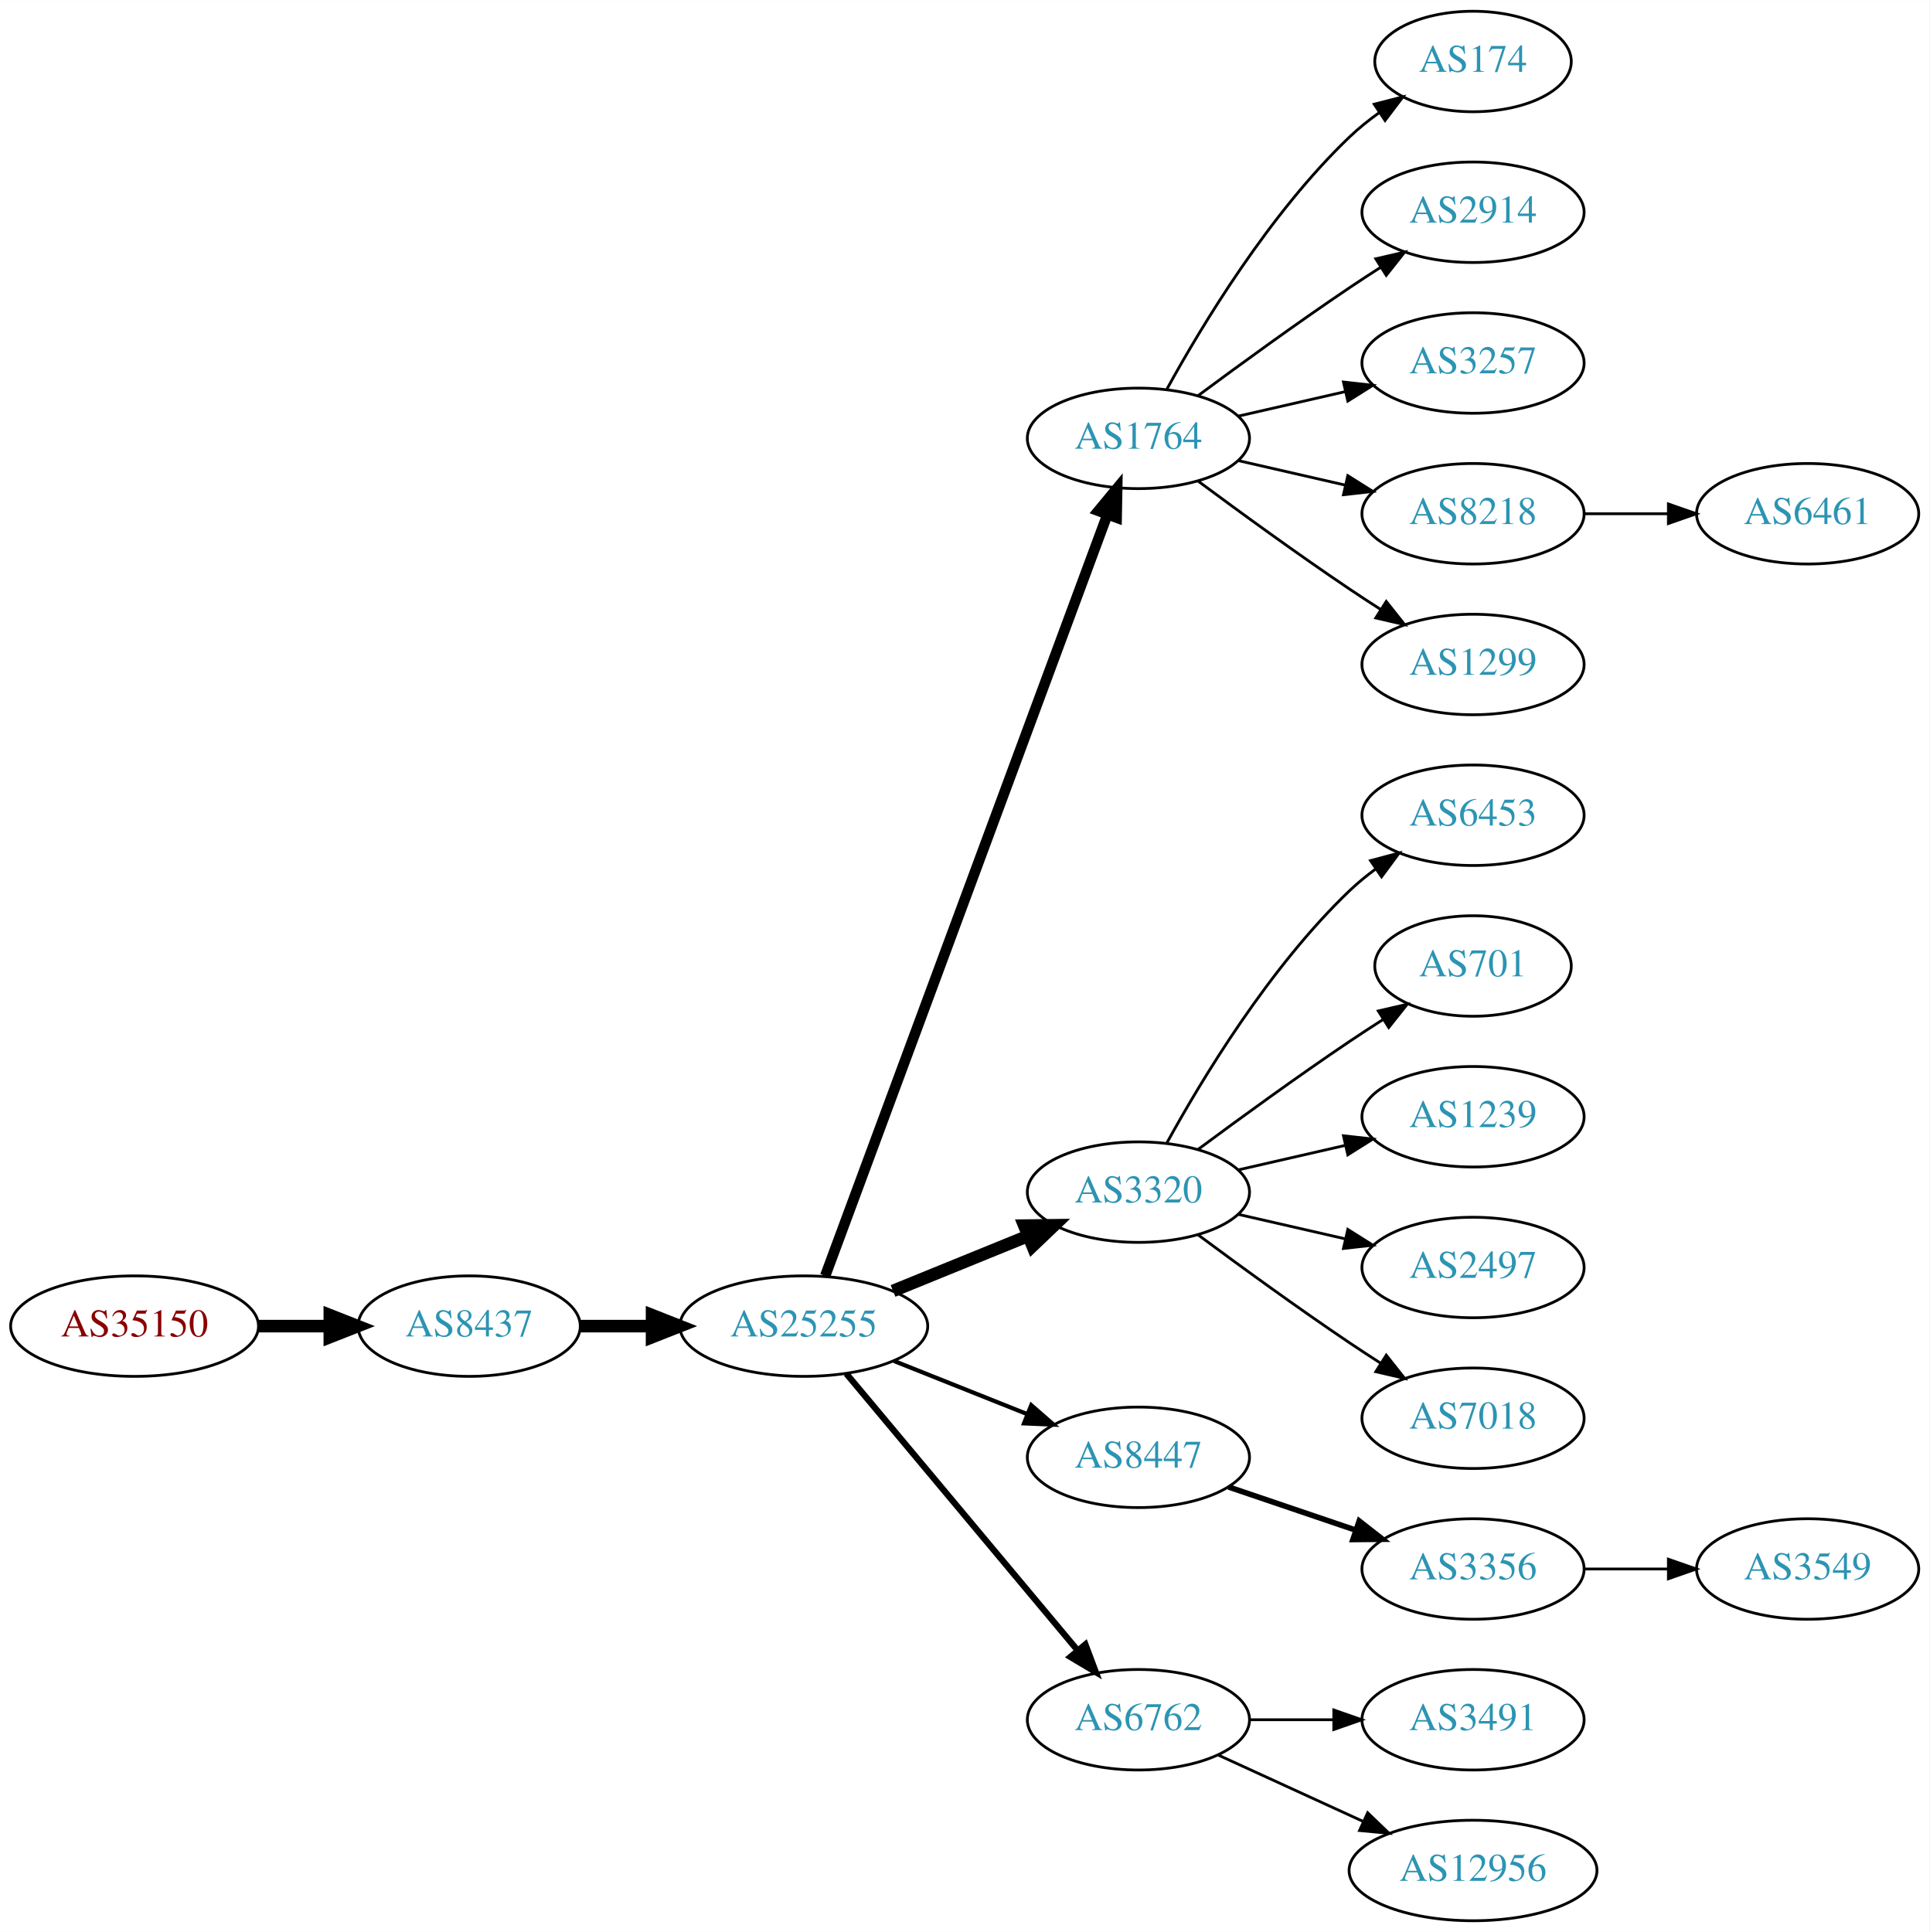
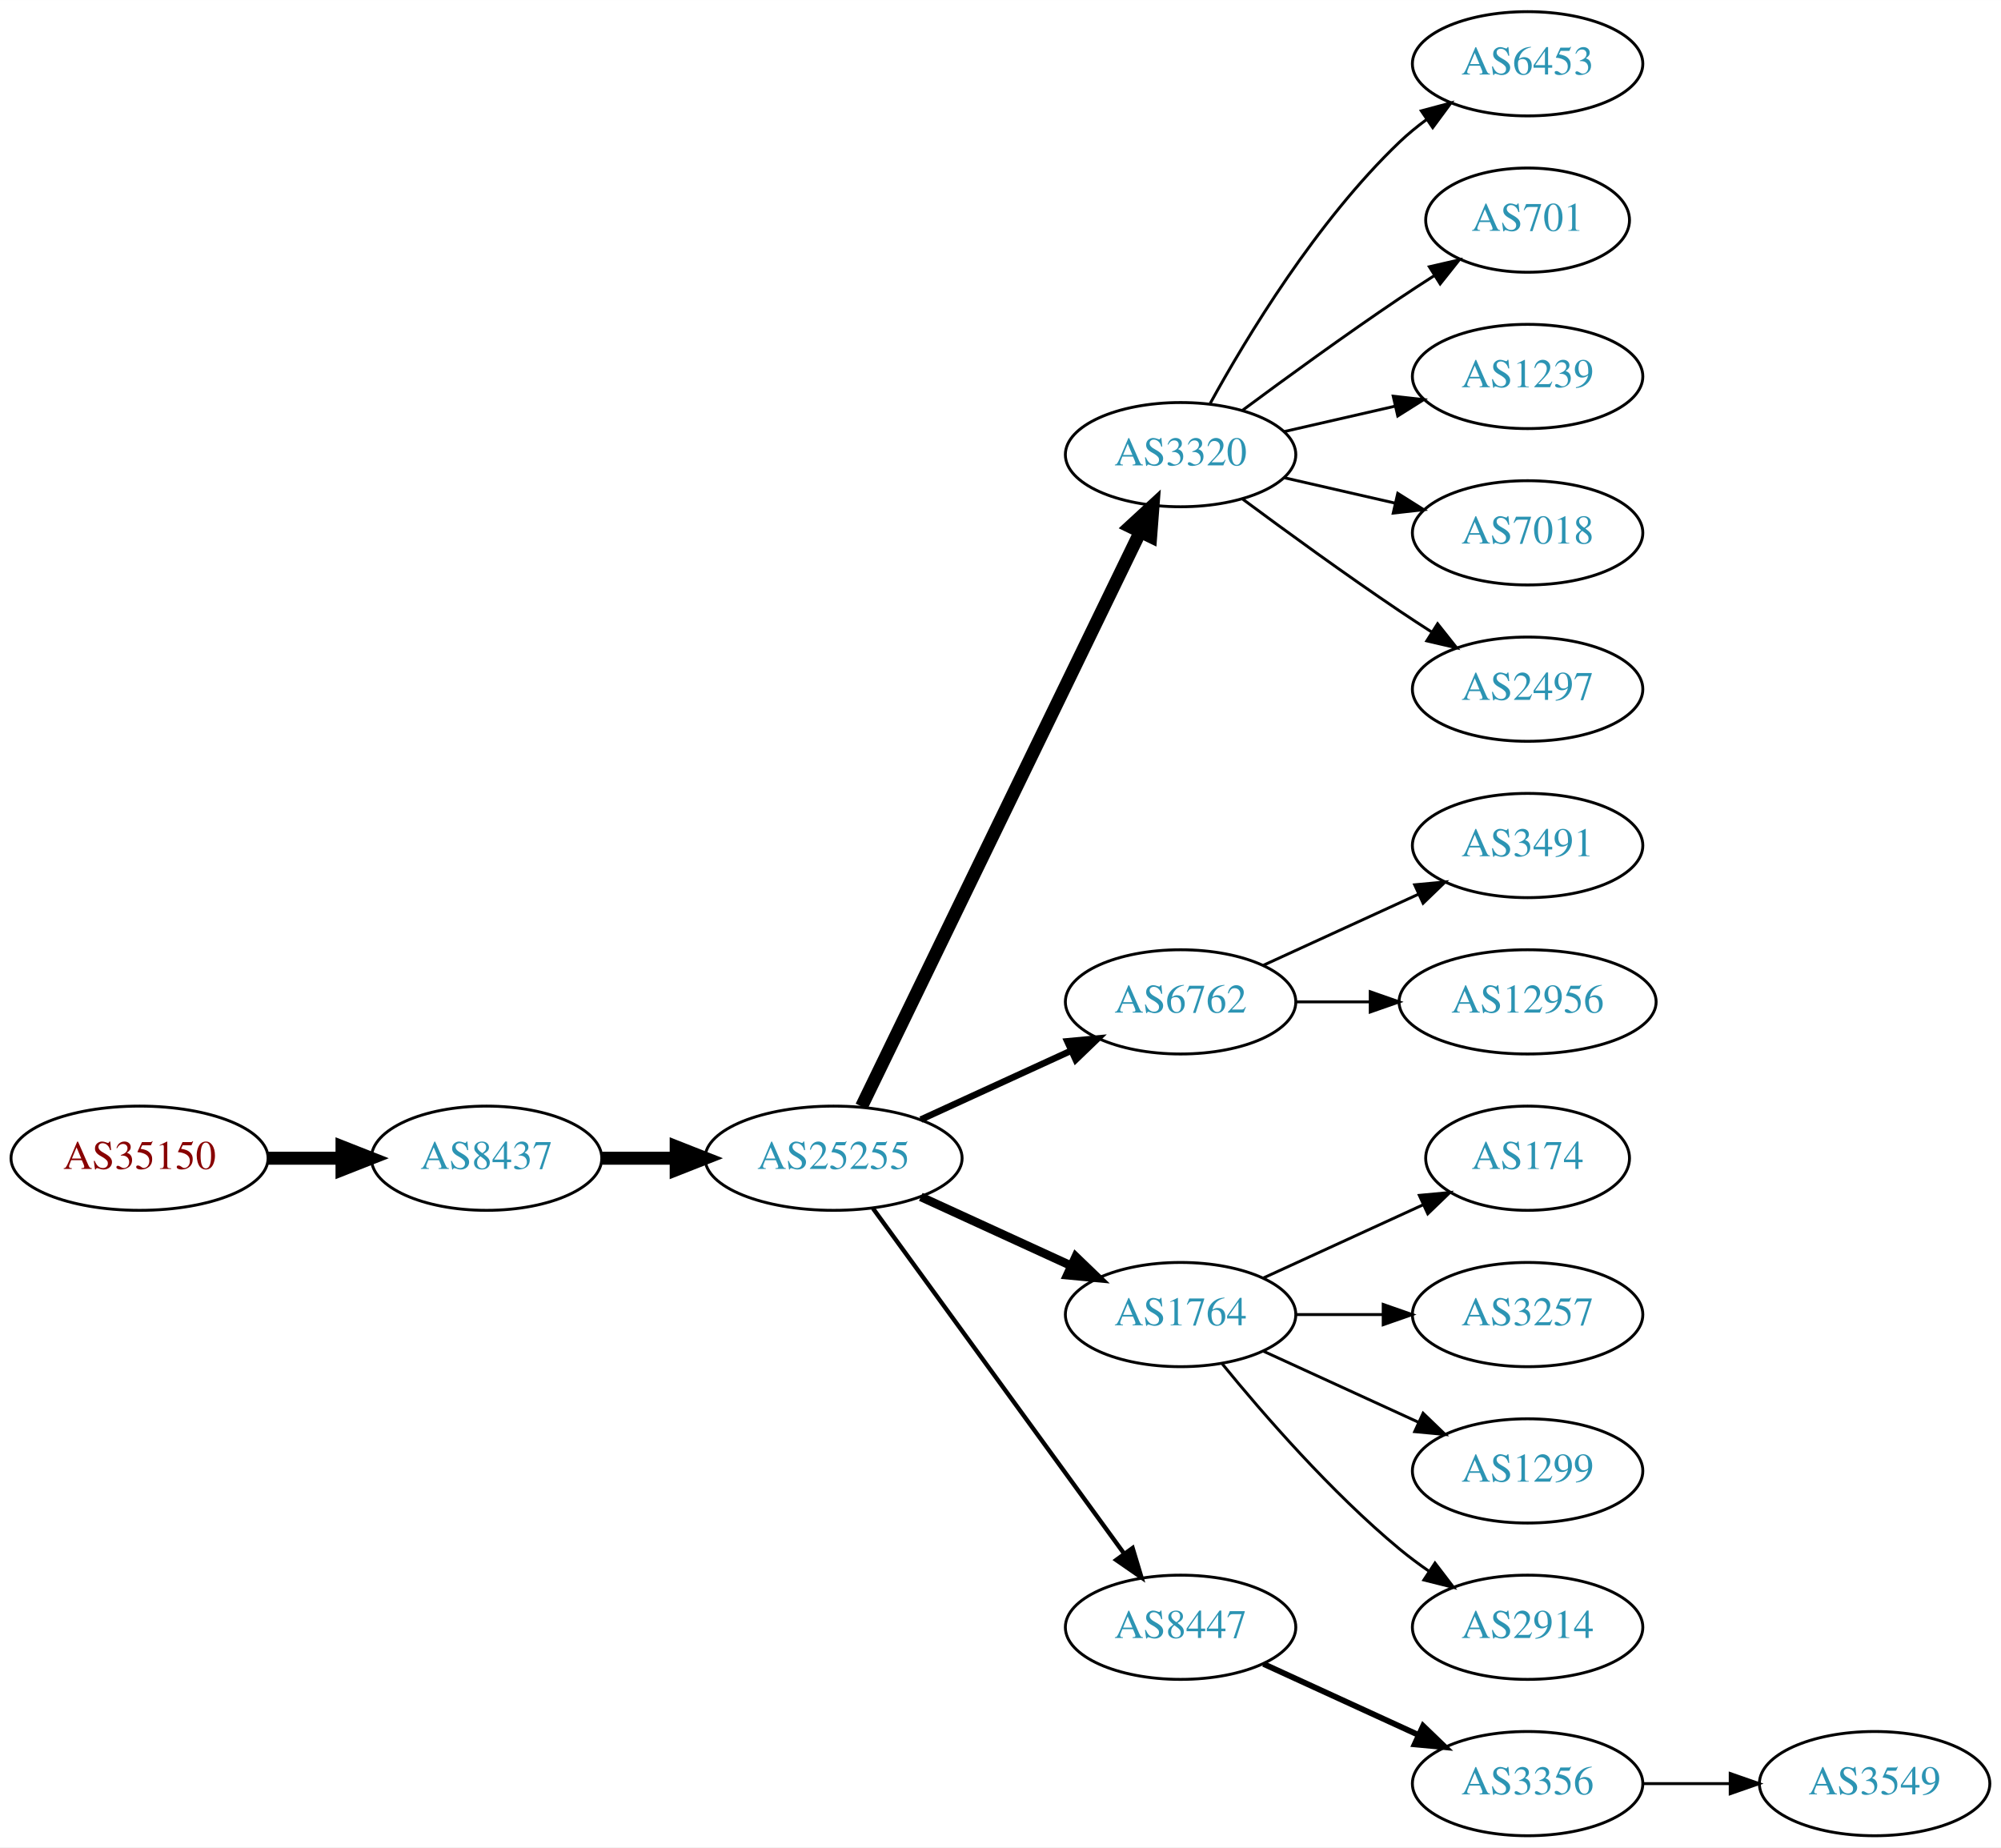
- <svg xmlns="http://www.w3.org/2000/svg" xmlns:xlink="http://www.w3.org/1999/xlink" width="691pt" height="692pt" viewBox="0.00 0.00 691.06 692.00">
-   <g id="graph0" class="graph" transform="scale(1 1) rotate(0) translate(4 688)">
-     <polygon fill="white" stroke="none" points="-4,4 -4,-688 687.055,-688 687.055,4 -4,4" />
+ <svg xmlns="http://www.w3.org/2000/svg" xmlns:xlink="http://www.w3.org/1999/xlink" width="691pt" height="638pt" viewBox="0.00 0.00 691.06 638.00">
+   <g id="graph0" class="graph" transform="scale(1 1) rotate(0) translate(4 634)">
+     <polygon fill="white" stroke="none" points="-4,4 -4,-634 687.055,-634 687.055,4 -4,4" />
    <g id="node1" class="node">
      <g id="a_node1">
        <a xlink:href="/asn/35150" xlink:title="AS35150 ~ voestalpine Tubulars GmbH &amp; Co KG [AT]">
-           <ellipse fill="#ffffff" stroke="black" cx="44.196" cy="-213" rx="44.393" ry="18" />
-           <text text-anchor="middle" x="44.196" y="-209.3" font-family="Times,serif" font-size="14.00" fill="#880000">AS35150</text>
+           <ellipse fill="#ffffff" stroke="black" cx="44.196" cy="-234" rx="44.393" ry="18" />
+           <text text-anchor="middle" x="44.196" y="-230.3" font-family="Times,serif" font-size="14.00" fill="#880000">AS35150</text>
        </a>
      </g>
    </g>
    <g id="node2" class="node">
      <g id="a_node2">
        <a xlink:href="/asn/8437" xlink:title="AS8437 ~ Hutchison Drei Austria GmbH [AT]">
-           <ellipse fill="#ffffff" stroke="black" cx="164.039" cy="-213" rx="39.794" ry="18" />
-           <text text-anchor="middle" x="164.039" y="-209.3" font-family="Times,serif" font-size="14.00" fill="#2c94b3">AS8437</text>
+           <ellipse fill="#ffffff" stroke="black" cx="164.039" cy="-234" rx="39.794" ry="18" />
+           <text text-anchor="middle" x="164.039" y="-230.3" font-family="Times,serif" font-size="14.00" fill="#2c94b3">AS8437</text>
        </a>
      </g>
    </g>
    <g id="edge1" class="edge">
-       <path fill="none" stroke="black" stroke-width="4.5" d="M88.407,-213C96.72,-213 105.482,-213 113.965,-213" />
-       <polygon fill="black" stroke="black" stroke-width="4.5" points="114.123,-216.938 124.123,-213 114.123,-209.063 114.123,-216.938" />
+       <path fill="none" stroke="black" stroke-width="4.5" d="M88.407,-234C96.72,-234 105.482,-234 113.965,-234" />
+       <polygon fill="black" stroke="black" stroke-width="4.5" points="114.123,-237.938 124.123,-234 114.123,-230.063 114.123,-237.938" />
    </g>
    <g id="node3" class="node">
      <g id="a_node3">
        <a xlink:href="/asn/25255" xlink:title="AS25255 ~ ==&gt; TELE2 AUSTRIA &lt;== [AT]">
-           <ellipse fill="#ffffff" stroke="black" cx="283.881" cy="-213" rx="44.393" ry="18" />
-           <text text-anchor="middle" x="283.881" y="-209.3" font-family="Times,serif" font-size="14.00" fill="#2c94b3">AS25255</text>
+           <ellipse fill="#ffffff" stroke="black" cx="283.881" cy="-234" rx="44.393" ry="18" />
+           <text text-anchor="middle" x="283.881" y="-230.3" font-family="Times,serif" font-size="14.00" fill="#2c94b3">AS25255</text>
        </a>
      </g>
    </g>
    <g id="edge2" class="edge">
-       <path fill="none" stroke="black" stroke-width="4.5" d="M203.951,-213C212.054,-213 220.729,-213 229.255,-213" />
-       <polygon fill="black" stroke="black" stroke-width="4.5" points="229.533,-216.938 239.533,-213 229.533,-209.063 229.533,-216.938" />
+       <path fill="none" stroke="black" stroke-width="4.5" d="M203.951,-234C212.054,-234 220.729,-234 229.255,-234" />
+       <polygon fill="black" stroke="black" stroke-width="4.5" points="229.533,-237.938 239.533,-234 229.533,-230.063 229.533,-237.938" />
    </g>
    <g id="node4" class="node">
      <g id="a_node4">
-         <a xlink:href="/asn/1764" xlink:title="AS1764 ~ NEXTLAYER-AS [AT]">
-           <ellipse fill="#ffffff" stroke="black" cx="403.724" cy="-531" rx="39.794" ry="18" />
-           <text text-anchor="middle" x="403.724" y="-527.3" font-family="Times,serif" font-size="14.00" fill="#2c94b3">AS1764</text>
+         <a xlink:href="/asn/3320" xlink:title="AS3320 ~ DTAG [DE]">
+           <ellipse fill="#ffffff" stroke="black" cx="403.724" cy="-477" rx="39.794" ry="18" />
+           <text text-anchor="middle" x="403.724" y="-473.3" font-family="Times,serif" font-size="14.00" fill="#2c94b3">AS3320</text>
        </a>
      </g>
    </g>
    <g id="edge3" class="edge">
-       <path fill="none" stroke="black" stroke-width="3.75" d="M291.555,-231.008C311.202,-284.028 368.936,-439.823 392.516,-503.453" />
-       <polygon fill="black" stroke="black" stroke-width="3.75" points="389.367,-505.029 396.124,-513.189 395.931,-502.596 389.367,-505.029" />
+       <path fill="none" stroke="black" stroke-width="4.5" d="M293.546,-251.868C314.027,-294.101 365.514,-400.272 389.74,-450.227" />
+       <polygon fill="black" stroke="black" stroke-width="4.5" points="386.298,-452.154 394.205,-459.433 393.384,-448.717 386.298,-452.154" />
    </g>
    <g id="node5" class="node">
      <g id="a_node5">
-         <a xlink:href="/asn/3320" xlink:title="AS3320 ~ DTAG [DE]">
-           <ellipse fill="#ffffff" stroke="black" cx="403.724" cy="-261" rx="39.794" ry="18" />
-           <text text-anchor="middle" x="403.724" y="-257.3" font-family="Times,serif" font-size="14.00" fill="#2c94b3">AS3320</text>
+         <a xlink:href="/asn/6762" xlink:title="AS6762 ~ TELECOM ITALIA SPARKLE S.p.A. [IT]">
+           <ellipse fill="#ffffff" stroke="black" cx="403.724" cy="-288" rx="39.794" ry="18" />
+           <text text-anchor="middle" x="403.724" y="-284.3" font-family="Times,serif" font-size="14.00" fill="#2c94b3">AS6762</text>
        </a>
      </g>
    </g>
    <g id="edge4" class="edge">
-       <path fill="none" stroke="black" stroke-width="4.5" d="M315.843,-225.611C330.639,-231.638 348.496,-238.912 364.164,-245.294" />
-       <polygon fill="black" stroke="black" stroke-width="4.5" points="362.843,-249.007 373.589,-249.133 365.814,-241.714 362.843,-249.007" />
+       <path fill="none" stroke="black" stroke-width="2.25" d="M314.011,-247.348C329.622,-254.502 349.02,-263.391 365.692,-271.03" />
+       <polygon fill="black" stroke="black" stroke-width="2.25" points="364.595,-274.378 375.144,-275.362 367.511,-268.014 364.595,-274.378" />
    </g>
    <g id="node6" class="node">
      <g id="a_node6">
-         <a xlink:href="/asn/8447" xlink:title="AS8447 ~ A1 Telekom Austria AG [AT]">
-           <ellipse fill="#ffffff" stroke="black" cx="403.724" cy="-166" rx="39.794" ry="18" />
-           <text text-anchor="middle" x="403.724" y="-162.3" font-family="Times,serif" font-size="14.00" fill="#2c94b3">AS8447</text>
+         <a xlink:href="/asn/1764" xlink:title="AS1764 ~ NEXTLAYER-AS [AT]">
+           <ellipse fill="#ffffff" stroke="black" cx="403.724" cy="-180" rx="39.794" ry="18" />
+           <text text-anchor="middle" x="403.724" y="-176.3" font-family="Times,serif" font-size="14.00" fill="#2c94b3">AS1764</text>
        </a>
      </g>
    </g>
    <g id="edge5" class="edge">
-       <path fill="none" stroke="black" stroke-width="1.5" d="M316.151,-200.528C330.833,-194.673 348.476,-187.636 363.994,-181.447" />
-       <polygon fill="black" stroke="black" stroke-width="1.5" points="365.344,-184.677 373.336,-177.721 362.751,-178.175 365.344,-184.677" />
+       <path fill="none" stroke="black" stroke-width="3" d="M314.011,-220.652C329.622,-213.498 349.02,-204.609 365.692,-196.97" />
+       <polygon fill="black" stroke="black" stroke-width="3" points="367.511,-199.986 375.144,-192.638 364.595,-193.622 367.511,-199.986" />
    </g>
    <g id="node7" class="node">
      <g id="a_node7">
-         <a xlink:href="/asn/6762" xlink:title="AS6762 ~ TELECOM ITALIA SPARKLE S.p.A. [IT]">
+         <a xlink:href="/asn/8447" xlink:title="AS8447 ~ A1 Telekom Austria AG [AT]">
          <ellipse fill="#ffffff" stroke="black" cx="403.724" cy="-72" rx="39.794" ry="18" />
-           <text text-anchor="middle" x="403.724" y="-68.3" font-family="Times,serif" font-size="14.00" fill="#2c94b3">AS6762</text>
+           <text text-anchor="middle" x="403.724" y="-68.3" font-family="Times,serif" font-size="14.00" fill="#2c94b3">AS8447</text>
        </a>
      </g>
    </g>
    <g id="edge6" class="edge">
-       <path fill="none" stroke="black" stroke-width="2.25" d="M299.096,-195.992C319.711,-171.326 358.038,-125.467 381.859,-96.965" />
-       <polygon fill="black" stroke="black" stroke-width="2.25" points="384.731,-98.986 388.459,-89.068 379.36,-94.497 384.731,-98.986" />
+       <path fill="none" stroke="black" stroke-width="1.5" d="M297.492,-216.663C318.313,-188.04 359.975,-130.767 384.164,-97.514" />
+       <polygon fill="black" stroke="black" stroke-width="1.5" points="387.151,-99.358 390.203,-89.212 381.49,-95.24 387.151,-99.358" />
    </g>
    <g id="node8" class="node">
      <g id="a_node8">
-         <a xlink:href="/asn/174" xlink:title="AS174 ~ Cogent Communications [US]">
-           <ellipse fill="#ffffff" stroke="black" cx="523.566" cy="-666" rx="35.194" ry="18" />
-           <text text-anchor="middle" x="523.566" y="-662.3" font-family="Times,serif" font-size="14.00" fill="#2c94b3">AS174</text>
+         <a xlink:href="/asn/6453" xlink:title="AS6453 ~ TATA COMMUNICATIONS (AMERICA) INC [US]">
+           <ellipse fill="#ffffff" stroke="black" cx="523.566" cy="-612" rx="39.794" ry="18" />
+           <text text-anchor="middle" x="523.566" y="-608.3" font-family="Times,serif" font-size="14.00" fill="#2c94b3">AS6453</text>
        </a>
      </g>
    </g>
    <g id="edge7" class="edge">
-       <path fill="none" stroke="black" d="M413.965,-548.713C426.51,-571.561 450.687,-611.611 479.37,-639 482.624,-642.107 486.291,-645.046 490.078,-647.76" />
-       <polygon fill="black" stroke="black" points="488.18,-650.701 498.446,-653.322 492.055,-644.872 488.18,-650.701" />
+       <path fill="none" stroke="black" d="M413.965,-494.713C426.51,-517.561 450.687,-557.611 479.37,-585 482.238,-587.739 485.427,-590.347 488.736,-592.785" />
+       <polygon fill="black" stroke="black" points="486.86,-595.742 497.096,-598.477 490.8,-589.956 486.86,-595.742" />
    </g>
    <g id="node9" class="node">
      <g id="a_node9">
-         <a xlink:href="/asn/2914" xlink:title="AS2914 ~ NTT America, Inc. [US]">
-           <ellipse fill="#ffffff" stroke="black" cx="523.566" cy="-612" rx="39.794" ry="18" />
-           <text text-anchor="middle" x="523.566" y="-608.3" font-family="Times,serif" font-size="14.00" fill="#2c94b3">AS2914</text>
+         <a xlink:href="/asn/701" xlink:title="AS701 ~ UUNET [US]">
+           <ellipse fill="#ffffff" stroke="black" cx="523.566" cy="-558" rx="35.194" ry="18" />
+           <text text-anchor="middle" x="523.566" y="-554.3" font-family="Times,serif" font-size="14.00" fill="#2c94b3">AS701</text>
        </a>
      </g>
    </g>
    <g id="edge8" class="edge">
-       <path fill="none" stroke="black" d="M425.054,-546.277C439.916,-557.304 460.661,-572.407 479.37,-585 482.919,-587.389 486.67,-589.839 490.418,-592.242" />
-       <polygon fill="black" stroke="black" points="488.744,-595.325 499.067,-597.712 492.486,-589.409 488.744,-595.325" />
+       <path fill="none" stroke="black" d="M425.054,-492.277C439.916,-503.304 460.661,-518.407 479.37,-531 483.188,-533.569 487.238,-536.21 491.268,-538.786" />
+       <polygon fill="black" stroke="black" points="489.637,-541.895 499.962,-544.271 493.372,-535.975 489.637,-541.895" />
    </g>
    <g id="node10" class="node">
      <g id="a_node10">
-         <a xlink:href="/asn/3257" xlink:title="AS3257 ~ GTT [DE]">
-           <ellipse fill="#ffffff" stroke="black" cx="523.566" cy="-558" rx="39.794" ry="18" />
-           <text text-anchor="middle" x="523.566" y="-554.3" font-family="Times,serif" font-size="14.00" fill="#2c94b3">AS3257</text>
+         <a xlink:href="/asn/1239" xlink:title="AS1239 ~ Sprint [US]">
+           <ellipse fill="#ffffff" stroke="black" cx="523.566" cy="-504" rx="39.794" ry="18" />
+           <text text-anchor="middle" x="523.566" y="-500.3" font-family="Times,serif" font-size="14.00" fill="#2c94b3">AS1239</text>
        </a>
      </g>
    </g>
    <g id="edge9" class="edge">
-       <path fill="none" stroke="black" d="M439.443,-538.955C451.443,-541.704 465.064,-544.825 477.756,-547.733" />
-       <polygon fill="black" stroke="black" points="477.159,-551.187 487.688,-550.009 478.722,-544.364 477.159,-551.187" />
+       <path fill="none" stroke="black" d="M439.443,-484.955C451.443,-487.704 465.064,-490.825 477.756,-493.733" />
+       <polygon fill="black" stroke="black" points="477.159,-497.187 487.688,-496.009 478.722,-490.364 477.159,-497.187" />
    </g>
    <g id="node11" class="node">
      <g id="a_node11">
-         <a xlink:href="/asn/8218" xlink:title="AS8218 ~ legacy Neotelecoms [FR]">
-           <ellipse fill="#ffffff" stroke="black" cx="523.566" cy="-504" rx="39.794" ry="18" />
-           <text text-anchor="middle" x="523.566" y="-500.3" font-family="Times,serif" font-size="14.00" fill="#2c94b3">AS8218</text>
+         <a xlink:href="/asn/7018" xlink:title="AS7018 ~ AT&amp;T Services, Inc. [US]">
+           <ellipse fill="#ffffff" stroke="black" cx="523.566" cy="-450" rx="39.794" ry="18" />
+           <text text-anchor="middle" x="523.566" y="-446.3" font-family="Times,serif" font-size="14.00" fill="#2c94b3">AS7018</text>
        </a>
      </g>
    </g>
    <g id="edge10" class="edge">
-       <path fill="none" stroke="black" d="M439.443,-523.045C451.443,-520.296 465.064,-517.175 477.756,-514.267" />
-       <polygon fill="black" stroke="black" points="478.722,-517.636 487.688,-511.991 477.159,-510.813 478.722,-517.636" />
+       <path fill="none" stroke="black" d="M439.443,-469.045C451.443,-466.296 465.064,-463.175 477.756,-460.267" />
+       <polygon fill="black" stroke="black" points="478.722,-463.636 487.688,-457.991 477.159,-456.813 478.722,-463.636" />
    </g>
    <g id="node12" class="node">
      <g id="a_node12">
-         <a xlink:href="/asn/1299" xlink:title="AS1299 ~ Telia Carrier [EU]">
-           <ellipse fill="#ffffff" stroke="black" cx="523.566" cy="-450" rx="39.794" ry="18" />
-           <text text-anchor="middle" x="523.566" y="-446.3" font-family="Times,serif" font-size="14.00" fill="#2c94b3">AS1299</text>
+         <a xlink:href="/asn/2497" xlink:title="AS2497 ~ Internet Initiative Japan Inc. [JP]">
+           <ellipse fill="#ffffff" stroke="black" cx="523.566" cy="-396" rx="39.794" ry="18" />
+           <text text-anchor="middle" x="523.566" y="-392.3" font-family="Times,serif" font-size="14.00" fill="#2c94b3">AS2497</text>
        </a>
      </g>
    </g>
    <g id="edge11" class="edge">
-       <path fill="none" stroke="black" d="M425.054,-515.723C439.916,-504.696 460.661,-489.593 479.37,-477 482.919,-474.611 486.67,-472.161 490.418,-469.758" />
-       <polygon fill="black" stroke="black" points="492.486,-472.591 499.067,-464.288 488.744,-466.675 492.486,-472.591" />
+       <path fill="none" stroke="black" d="M425.054,-461.723C439.916,-450.696 460.661,-435.593 479.37,-423 482.919,-420.611 486.67,-418.161 490.418,-415.758" />
+       <polygon fill="black" stroke="black" points="492.486,-418.591 499.067,-410.288 488.744,-412.675 492.486,-418.591" />
    </g>
    <g id="node13" class="node">
      <g id="a_node13">
-         <a xlink:href="/asn/6453" xlink:title="AS6453 ~ TATA COMMUNICATIONS (AMERICA) INC [US]">
-           <ellipse fill="#ffffff" stroke="black" cx="523.566" cy="-396" rx="39.794" ry="18" />
-           <text text-anchor="middle" x="523.566" y="-392.3" font-family="Times,serif" font-size="14.00" fill="#2c94b3">AS6453</text>
+         <a xlink:href="/asn/3491" xlink:title="AS3491 ~ PCCW Global, Inc. [US]">
+           <ellipse fill="#ffffff" stroke="black" cx="523.566" cy="-342" rx="39.794" ry="18" />
+           <text text-anchor="middle" x="523.566" y="-338.3" font-family="Times,serif" font-size="14.00" fill="#2c94b3">AS3491</text>
        </a>
      </g>
    </g>
    <g id="edge12" class="edge">
-       <path fill="none" stroke="black" d="M413.965,-278.713C426.51,-301.561 450.687,-341.611 479.37,-369 482.238,-371.739 485.427,-374.347 488.736,-376.785" />
-       <polygon fill="black" stroke="black" points="486.86,-379.742 497.096,-382.477 490.8,-373.956 486.86,-379.742" />
+       <path fill="none" stroke="black" d="M432.353,-300.661C448.31,-307.973 468.58,-317.261 485.863,-325.181" />
+       <polygon fill="black" stroke="black" points="484.562,-328.435 495.111,-329.419 487.478,-322.071 484.562,-328.435" />
    </g>
    <g id="node14" class="node">
      <g id="a_node14">
-         <a xlink:href="/asn/701" xlink:title="AS701 ~ UUNET [US]">
-           <ellipse fill="#ffffff" stroke="black" cx="523.566" cy="-342" rx="35.194" ry="18" />
-           <text text-anchor="middle" x="523.566" y="-338.3" font-family="Times,serif" font-size="14.00" fill="#2c94b3">AS701</text>
+         <a xlink:href="/asn/12956" xlink:title="AS12956 ~ TELXIUS [ES]">
+           <ellipse fill="#ffffff" stroke="black" cx="523.566" cy="-288" rx="44.393" ry="18" />
+           <text text-anchor="middle" x="523.566" y="-284.3" font-family="Times,serif" font-size="14.00" fill="#2c94b3">AS12956</text>
        </a>
      </g>
    </g>
    <g id="edge13" class="edge">
-       <path fill="none" stroke="black" d="M425.054,-276.277C439.916,-287.304 460.661,-302.407 479.37,-315 483.188,-317.569 487.238,-320.21 491.268,-322.786" />
-       <polygon fill="black" stroke="black" points="489.637,-325.895 499.962,-328.271 493.372,-319.975 489.637,-325.895" />
+       <path fill="none" stroke="black" d="M443.636,-288C451.739,-288 460.414,-288 468.941,-288" />
+       <polygon fill="black" stroke="black" points="469.218,-291.5 479.218,-288 469.218,-284.5 469.218,-291.5" />
    </g>
    <g id="node15" class="node">
      <g id="a_node15">
-         <a xlink:href="/asn/1239" xlink:title="AS1239 ~ Sprint [US]">
-           <ellipse fill="#ffffff" stroke="black" cx="523.566" cy="-288" rx="39.794" ry="18" />
-           <text text-anchor="middle" x="523.566" y="-284.3" font-family="Times,serif" font-size="14.00" fill="#2c94b3">AS1239</text>
+         <a xlink:href="/asn/174" xlink:title="AS174 ~ Cogent Communications [US]">
+           <ellipse fill="#ffffff" stroke="black" cx="523.566" cy="-234" rx="35.194" ry="18" />
+           <text text-anchor="middle" x="523.566" y="-230.3" font-family="Times,serif" font-size="14.00" fill="#2c94b3">AS174</text>
        </a>
      </g>
    </g>
    <g id="edge14" class="edge">
-       <path fill="none" stroke="black" d="M439.443,-268.955C451.443,-271.704 465.064,-274.825 477.756,-277.733" />
-       <polygon fill="black" stroke="black" points="477.159,-281.187 487.688,-280.009 478.722,-274.364 477.159,-281.187" />
+       <path fill="none" stroke="black" d="M432.353,-192.661C448.769,-200.183 469.75,-209.798 487.347,-217.861" />
+       <polygon fill="black" stroke="black" points="486.176,-221.174 496.725,-222.158 489.092,-214.811 486.176,-221.174" />
    </g>
    <g id="node16" class="node">
      <g id="a_node16">
-         <a xlink:href="/asn/2497" xlink:title="AS2497 ~ Internet Initiative Japan Inc. [JP]">
-           <ellipse fill="#ffffff" stroke="black" cx="523.566" cy="-234" rx="39.794" ry="18" />
-           <text text-anchor="middle" x="523.566" y="-230.3" font-family="Times,serif" font-size="14.00" fill="#2c94b3">AS2497</text>
+         <a xlink:href="/asn/3257" xlink:title="AS3257 ~ GTT [DE]">
+           <ellipse fill="#ffffff" stroke="black" cx="523.566" cy="-180" rx="39.794" ry="18" />
+           <text text-anchor="middle" x="523.566" y="-176.3" font-family="Times,serif" font-size="14.00" fill="#2c94b3">AS3257</text>
        </a>
      </g>
    </g>
    <g id="edge15" class="edge">
-       <path fill="none" stroke="black" d="M439.443,-253.045C451.443,-250.296 465.064,-247.175 477.756,-244.267" />
-       <polygon fill="black" stroke="black" points="478.722,-247.636 487.688,-241.991 477.159,-240.813 478.722,-247.636" />
+       <path fill="none" stroke="black" d="M443.636,-180C453.19,-180 463.539,-180 473.502,-180" />
+       <polygon fill="black" stroke="black" points="473.695,-183.5 483.695,-180 473.694,-176.5 473.695,-183.5" />
    </g>
    <g id="node17" class="node">
      <g id="a_node17">
-         <a xlink:href="/asn/7018" xlink:title="AS7018 ~ AT&amp;T Services, Inc. [US]">
-           <ellipse fill="#ffffff" stroke="black" cx="523.566" cy="-180" rx="39.794" ry="18" />
-           <text text-anchor="middle" x="523.566" y="-176.3" font-family="Times,serif" font-size="14.00" fill="#2c94b3">AS7018</text>
+         <a xlink:href="/asn/1299" xlink:title="AS1299 ~ Telia Carrier [EU]">
+           <ellipse fill="#ffffff" stroke="black" cx="523.566" cy="-126" rx="39.794" ry="18" />
+           <text text-anchor="middle" x="523.566" y="-122.3" font-family="Times,serif" font-size="14.00" fill="#2c94b3">AS1299</text>
        </a>
      </g>
    </g>
    <g id="edge16" class="edge">
-       <path fill="none" stroke="black" d="M425.054,-245.723C439.916,-234.696 460.661,-219.593 479.37,-207 482.919,-204.611 486.67,-202.161 490.418,-199.758" />
-       <polygon fill="black" stroke="black" points="492.486,-202.591 499.067,-194.288 488.744,-196.675 492.486,-202.591" />
+       <path fill="none" stroke="black" d="M432.353,-167.339C448.31,-160.027 468.58,-150.739 485.863,-142.819" />
+       <polygon fill="black" stroke="black" points="487.478,-145.929 495.111,-138.581 484.562,-139.565 487.478,-145.929" />
    </g>
    <g id="node18" class="node">
      <g id="a_node18">
-         <a xlink:href="/asn/3356" xlink:title="AS3356 ~ Level 3 Parent, LLC [US]">
-           <ellipse fill="#ffffff" stroke="black" cx="523.566" cy="-126" rx="39.794" ry="18" />
-           <text text-anchor="middle" x="523.566" y="-122.3" font-family="Times,serif" font-size="14.00" fill="#2c94b3">AS3356</text>
+         <a xlink:href="/asn/2914" xlink:title="AS2914 ~ NTT America, Inc. [US]">
+           <ellipse fill="#ffffff" stroke="black" cx="523.566" cy="-72" rx="39.794" ry="18" />
+           <text text-anchor="middle" x="523.566" y="-68.3" font-family="Times,serif" font-size="14.00" fill="#2c94b3">AS2914</text>
        </a>
      </g>
    </g>
    <g id="edge17" class="edge">
-       <path fill="none" stroke="black" stroke-width="2" d="M435.994,-155.386C449.978,-150.639 466.648,-144.981 481.61,-139.902" />
-       <polygon fill="black" stroke="black" stroke-width="2" points="482.806,-143.192 491.15,-136.664 480.556,-136.564 482.806,-143.192" />
+       <path fill="none" stroke="black" d="M418.143,-162.935C432.257,-145.625 455.672,-118.655 479.37,-99 482.587,-96.332 486.087,-93.73 489.658,-91.259" />
+       <polygon fill="black" stroke="black" points="491.581,-94.183 498.014,-85.764 487.735,-88.334 491.581,-94.183" />
    </g>
    <g id="node19" class="node">
      <g id="a_node19">
-         <a xlink:href="/asn/3491" xlink:title="AS3491 ~ PCCW Global, Inc. [US]">
-           <ellipse fill="#ffffff" stroke="black" cx="523.566" cy="-72" rx="39.794" ry="18" />
-           <text text-anchor="middle" x="523.566" y="-68.3" font-family="Times,serif" font-size="14.00" fill="#2c94b3">AS3491</text>
+         <a xlink:href="/asn/3356" xlink:title="AS3356 ~ Level 3 Parent, LLC [US]">
+           <ellipse fill="#ffffff" stroke="black" cx="523.566" cy="-18" rx="39.794" ry="18" />
+           <text text-anchor="middle" x="523.566" y="-14.3" font-family="Times,serif" font-size="14.00" fill="#2c94b3">AS3356</text>
        </a>
      </g>
    </g>
    <g id="edge18" class="edge">
-       <path fill="none" stroke="black" d="M443.636,-72C453.19,-72 463.539,-72 473.502,-72" />
-       <polygon fill="black" stroke="black" points="473.695,-75.5 483.695,-72 473.694,-68.5 473.695,-75.5" />
+       <path fill="none" stroke="black" stroke-width="2" d="M432.353,-59.339C448.31,-52.027 468.58,-42.739 485.863,-34.819" />
+       <polygon fill="black" stroke="black" stroke-width="2" points="487.478,-37.929 495.111,-30.581 484.562,-31.565 487.478,-37.929" />
    </g>
    <g id="node20" class="node">
      <g id="a_node20">
-         <a xlink:href="/asn/12956" xlink:title="AS12956 ~ TELXIUS [ES]">
-           <ellipse fill="#ffffff" stroke="black" cx="523.566" cy="-18" rx="44.393" ry="18" />
-           <text text-anchor="middle" x="523.566" y="-14.3" font-family="Times,serif" font-size="14.00" fill="#2c94b3">AS12956</text>
+         <a xlink:href="/asn/3549" xlink:title="AS3549 ~ Level 3 Parent, LLC [US]">
+           <ellipse fill="#ffffff" stroke="black" cx="643.409" cy="-18" rx="39.794" ry="18" />
+           <text text-anchor="middle" x="643.409" y="-14.3" font-family="Times,serif" font-size="14.00" fill="#2c94b3">AS3549</text>
        </a>
      </g>
    </g>
    <g id="edge19" class="edge">
-       <path fill="none" stroke="black" d="M432.353,-59.339C447.85,-52.238 467.417,-43.272 484.364,-35.506" />
-       <polygon fill="black" stroke="black" points="485.833,-38.682 493.466,-31.335 482.917,-32.319 485.833,-38.682" />
-     </g>
-     <g id="node22" class="node">
-       <g id="a_node22">
-         <a xlink:href="/asn/6461" xlink:title="AS6461 ~ Zayo Bandwidth [US]">
-           <ellipse fill="#ffffff" stroke="black" cx="643.409" cy="-504" rx="39.794" ry="18" />
-           <text text-anchor="middle" x="643.409" y="-500.3" font-family="Times,serif" font-size="14.00" fill="#2c94b3">AS6461</text>
-         </a>
-       </g>
-     </g>
-     <g id="edge21" class="edge">
-       <path fill="none" stroke="black" d="M563.479,-504C573.032,-504 583.382,-504 593.345,-504" />
-       <polygon fill="black" stroke="black" points="593.537,-507.5 603.537,-504 593.537,-500.5 593.537,-507.5" />
-     </g>
-     <g id="node21" class="node">
-       <g id="a_node21">
-         <a xlink:href="/asn/3549" xlink:title="AS3549 ~ Level 3 Parent, LLC [US]">
-           <ellipse fill="#ffffff" stroke="black" cx="643.409" cy="-126" rx="39.794" ry="18" />
-           <text text-anchor="middle" x="643.409" y="-122.3" font-family="Times,serif" font-size="14.00" fill="#2c94b3">AS3549</text>
-         </a>
-       </g>
-     </g>
-     <g id="edge20" class="edge">
-       <path fill="none" stroke="black" d="M563.479,-126C573.032,-126 583.382,-126 593.345,-126" />
-       <polygon fill="black" stroke="black" points="593.537,-129.5 603.537,-126 593.537,-122.5 593.537,-129.5" />
+       <path fill="none" stroke="black" d="M563.479,-18C573.032,-18 583.382,-18 593.345,-18" />
+       <polygon fill="black" stroke="black" points="593.537,-21.5 603.537,-18 593.537,-14.5 593.537,-21.5" />
    </g>
  </g>
</svg>
